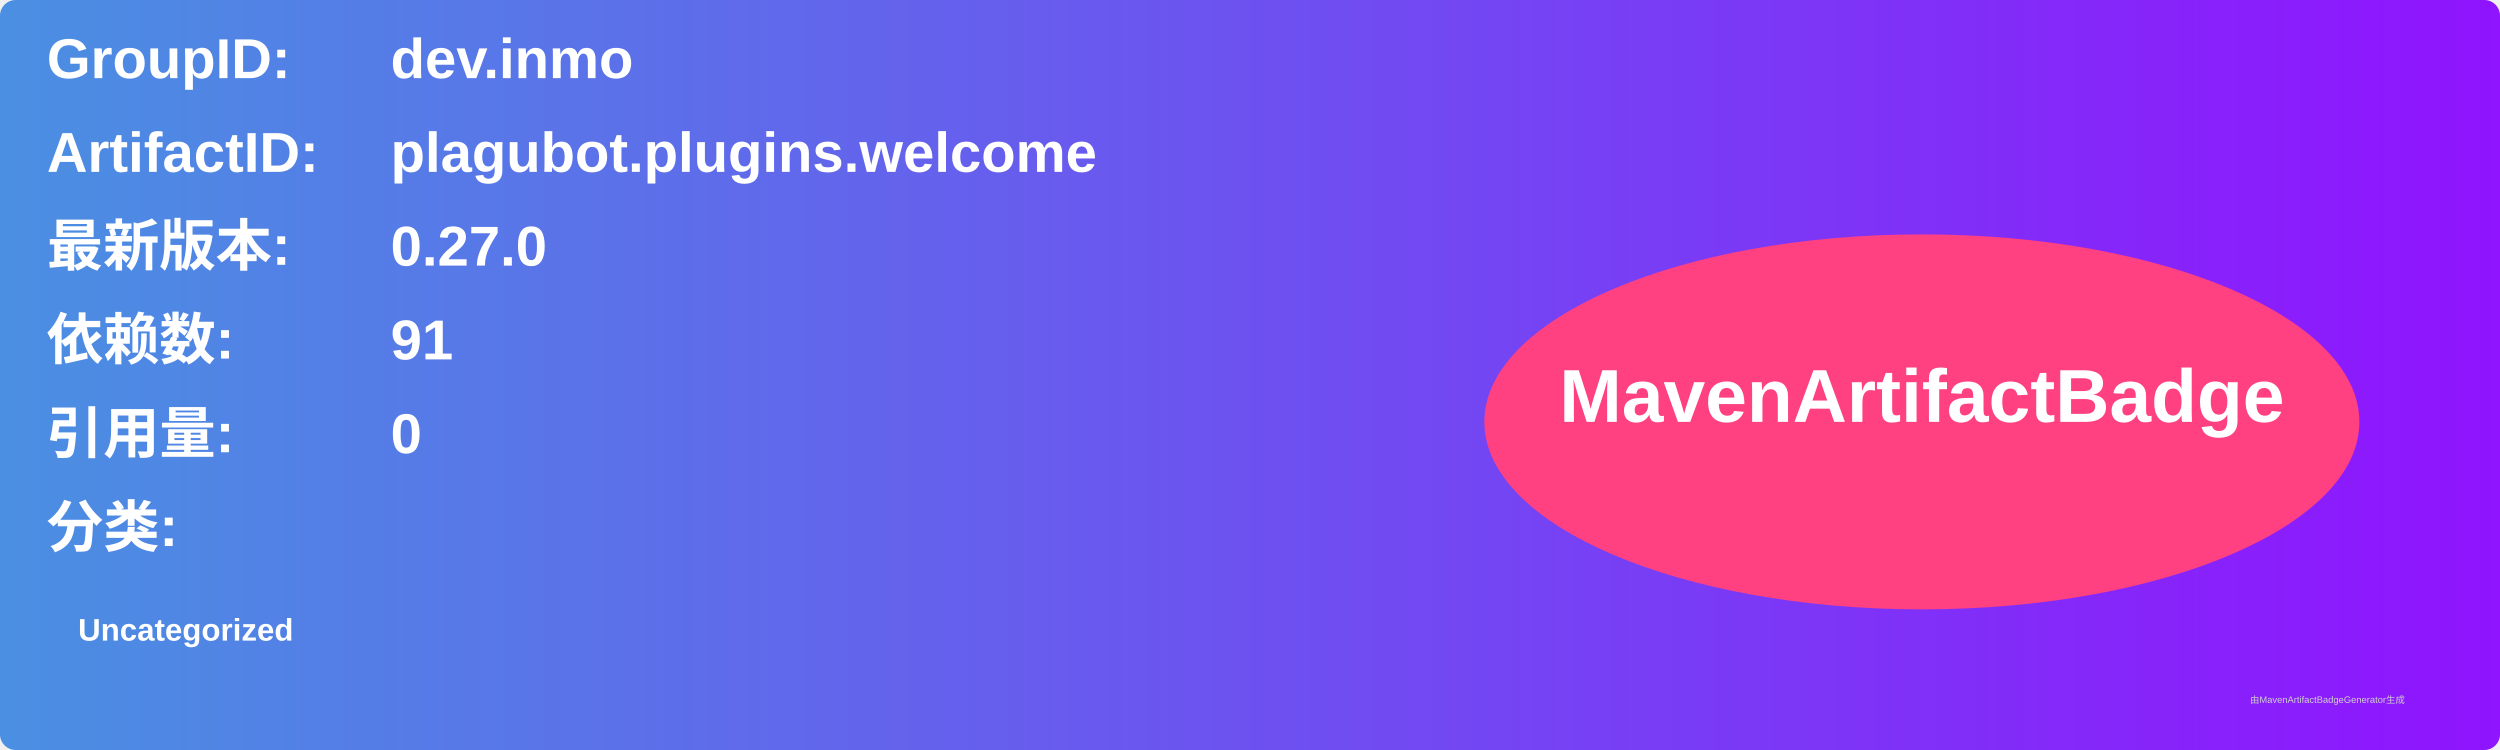
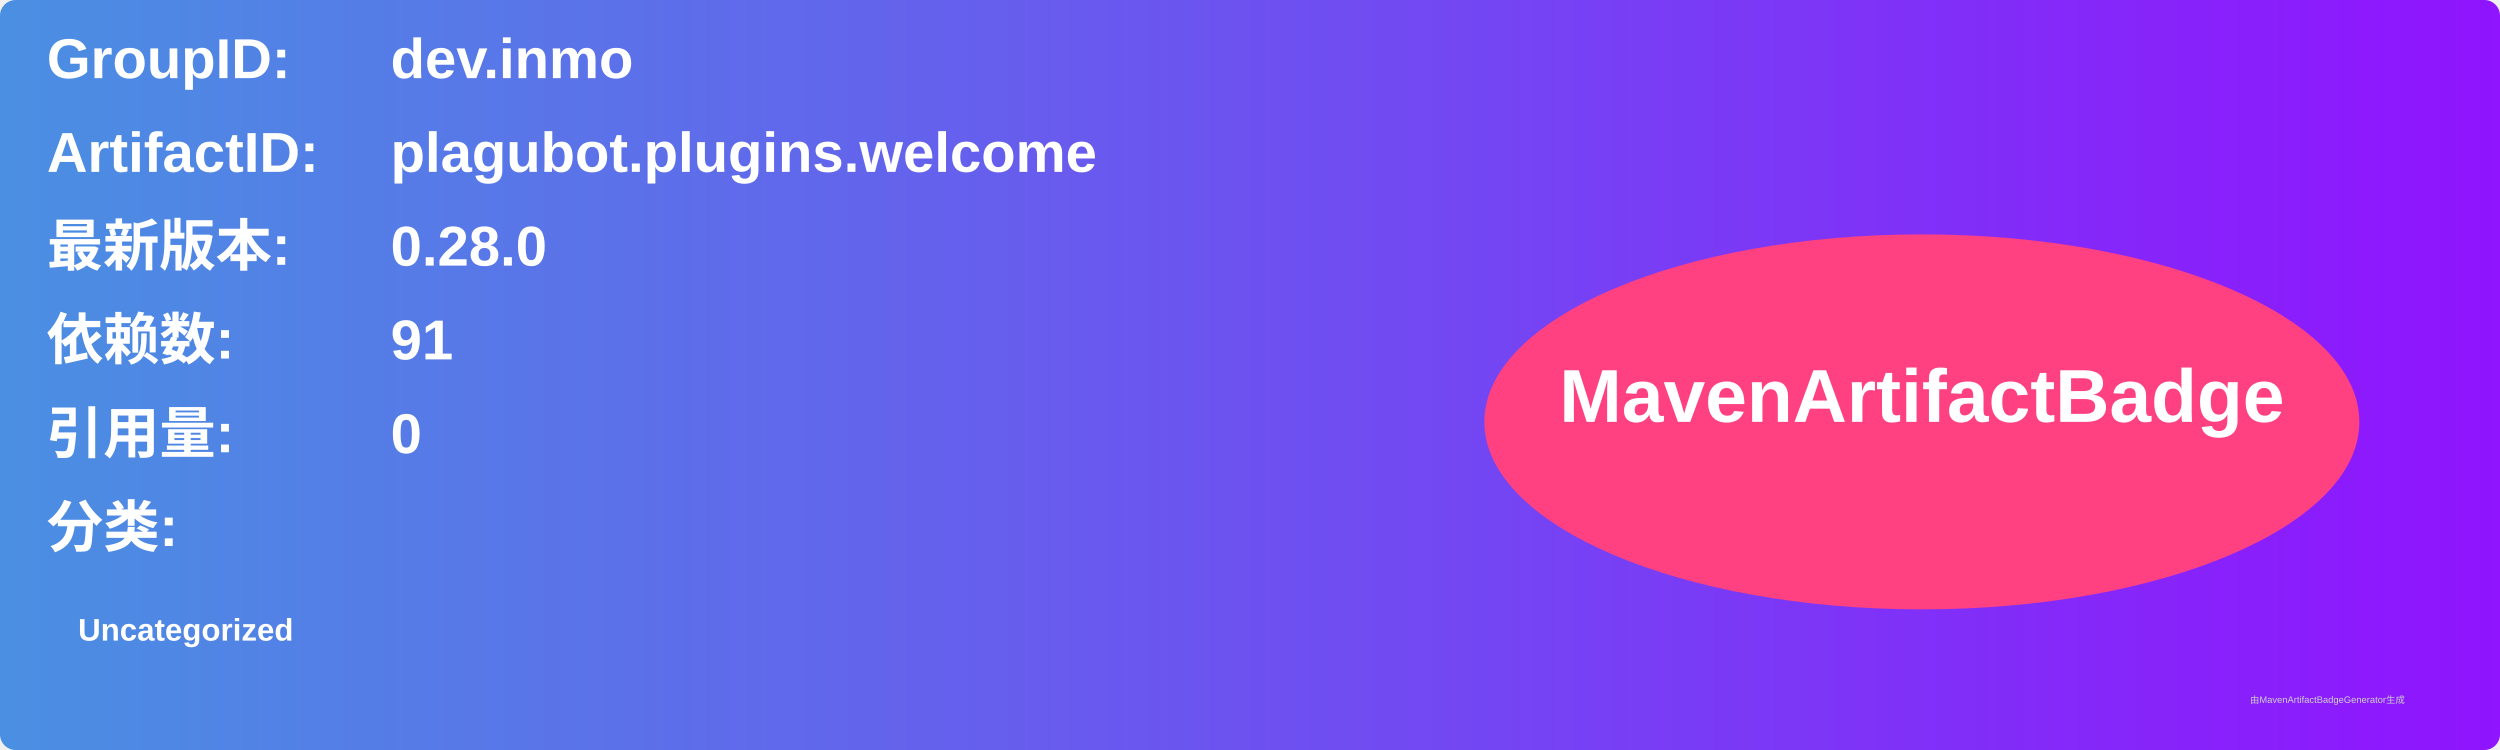
<svg xmlns="http://www.w3.org/2000/svg" width="800" height="240" viewBox="0 0 800 240">
  <linearGradient id="grad" x1="0%" y1="0%" x2="100%" y2="0%">
    <stop offset="0%" stop-color="#4a90e2" />
    <stop offset="100%" stop-color="#9013fe" />
  </linearGradient>
  <rect width="100%" height="100%" rx="5" ry="5" fill="url(#grad)" />
  <g transform="translate(15, 15)">
    <text x="0" y="10" font-family="Arial" font-size="18" fill="white" font-weight="bold" width="260">GroupID:</text>
    <text x="110" y="10" font-family="Arial" font-size="18" fill="white" font-weight="bold" width="460">dev.inmo</text>
    <text x="0" y="40" font-family="Arial" font-size="18" fill="white" font-weight="bold" width="260">ArtifactID:</text>
    <text x="110" y="40" font-family="Arial" font-size="18" fill="white" font-weight="bold" width="460">plagubot.plugins.welcome</text>
    <text x="0" y="70" font-family="Arial" font-size="18" fill="white" font-weight="bold">最新版本:</text>
    <text x="110" y="70" font-family="Arial" font-size="18" fill="white" font-weight="bold">
-       <tspan font-weight="bold">0.27.0</tspan>
+       <tspan font-weight="bold">0.28.0</tspan>
    </text>
    <text x="0" y="100" font-family="Arial" font-size="18" fill="white" font-weight="bold">依赖数: </text>
    <text x="110" y="100" font-family="Arial" font-size="18" fill="white">
      <tspan font-weight="bold">91</tspan>
    </text>
    <text x="0" y="130" font-family="Arial" font-size="18" fill="white" font-weight="bold">引用量: </text>
    <text x="110" y="130" font-family="Arial" font-size="18" fill="white">
      <tspan font-weight="bold">0</tspan>
    </text>
    <text x="0" y="160" font-family="Arial" font-size="18" fill="white" font-weight="bold">分类:</text>
    <text x="10" y="190" font-family="Arial" font-size="10" fill="white">
      <tspan font-weight="bold">Uncategorized</tspan>
    </text>
    <ellipse cx="600" cy="120" rx="140" ry="60" fill="#ff4081" />
    <text x="600" y="120" text-anchor="middle" font-family="Arial" font-size="24" fill="white" font-weight="bold">MavenArtifactBadge</text>
  </g>
  <text x="720" y="225" font-family="Arial" font-size="3" fill="#d0d0d0">由MavenArtifactBadgeGenerator生成</text>
</svg>
